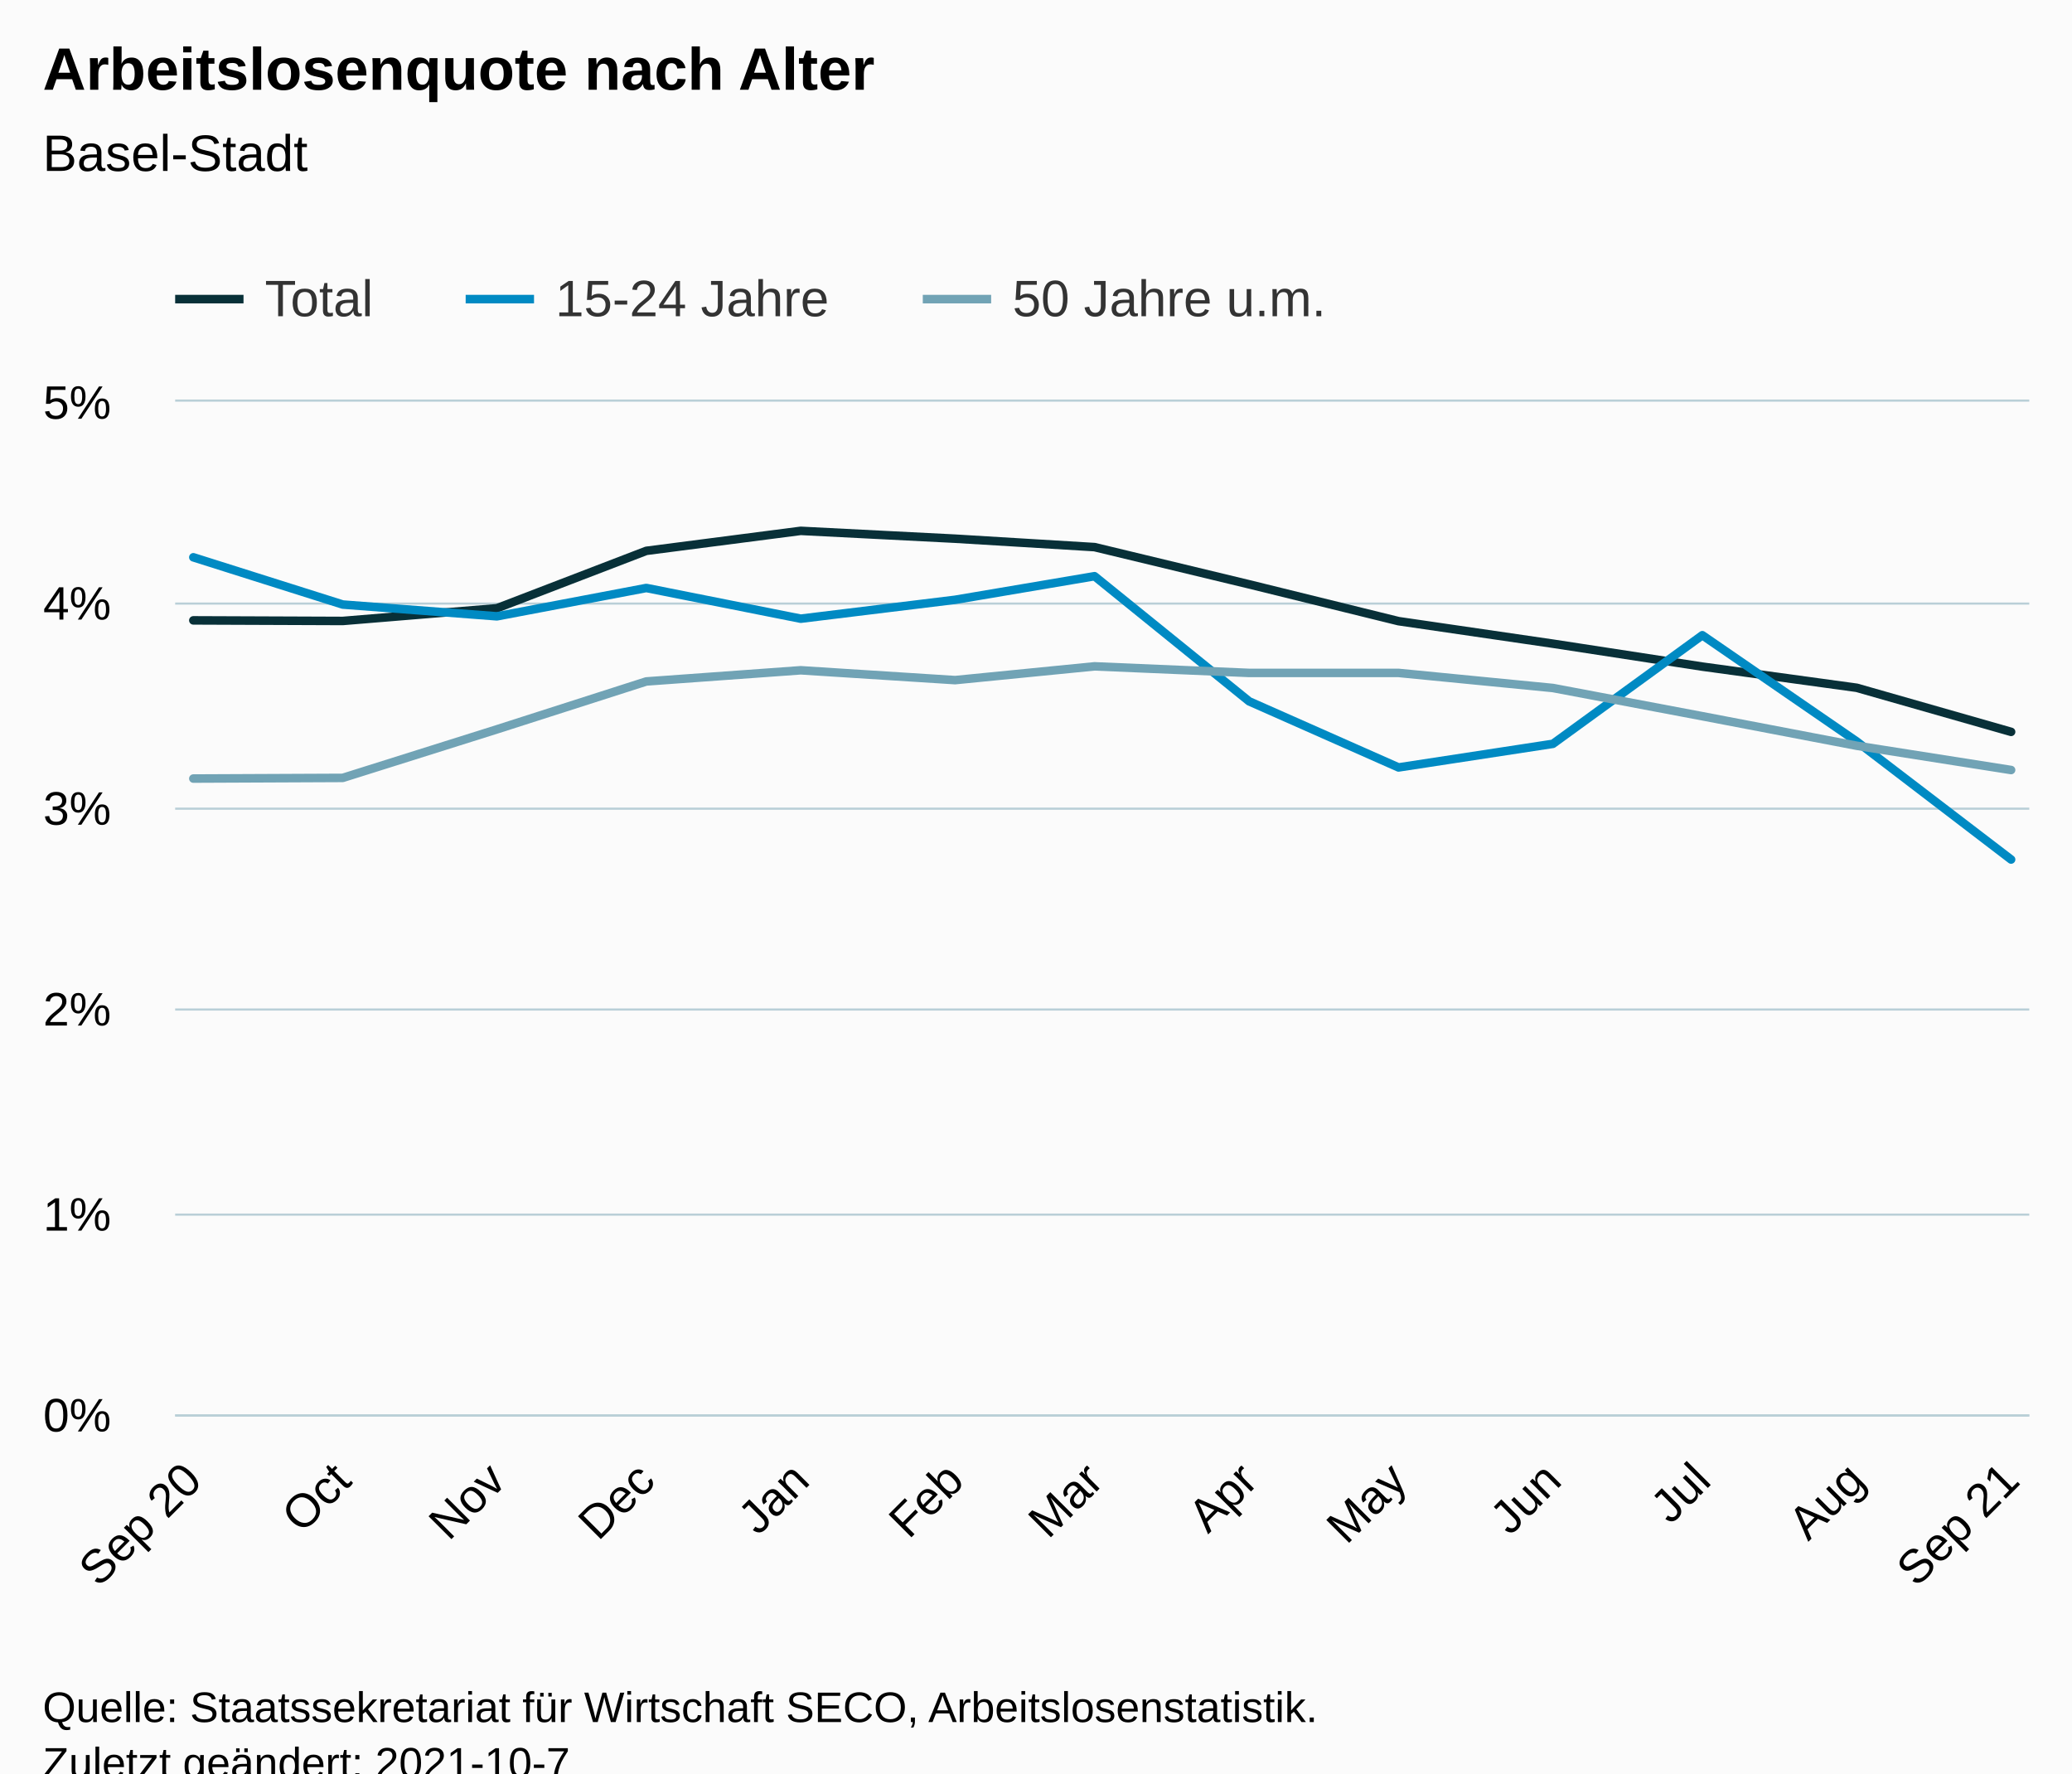
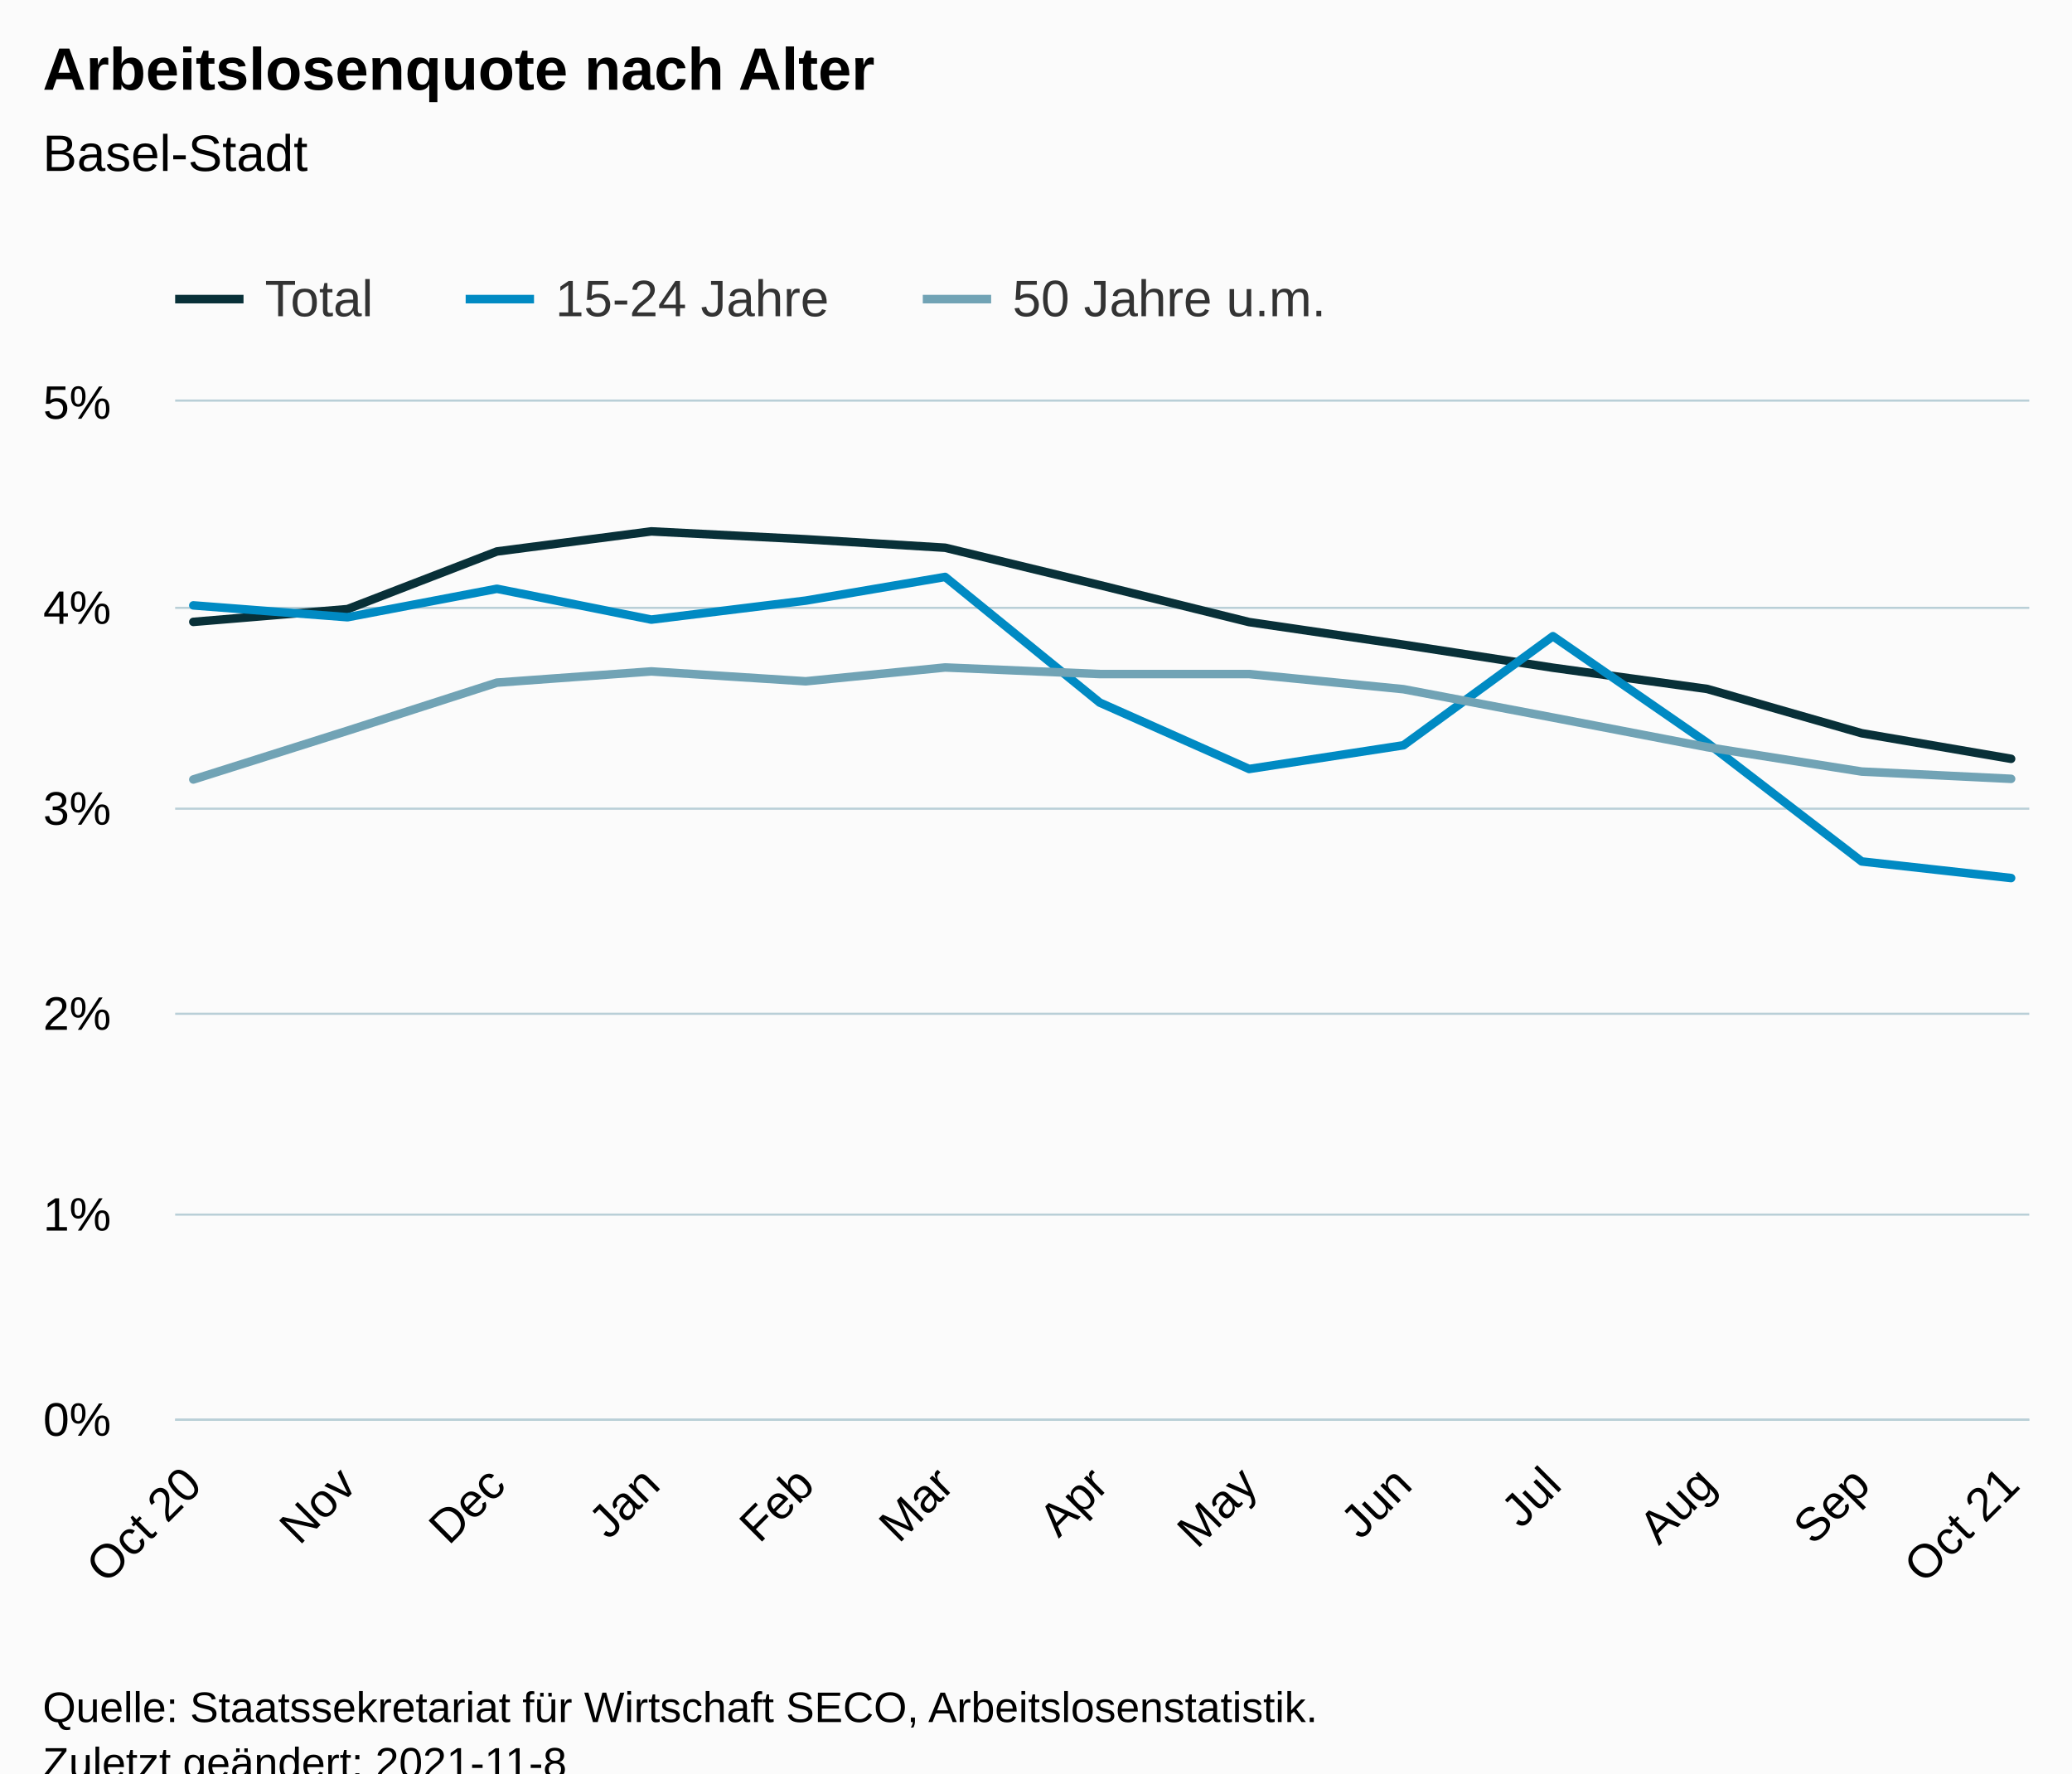
<svg xmlns="http://www.w3.org/2000/svg" version="1.1" class="highcharts-root" style="font-family:Arial;font-size:12px;" viewBox="0 0 485 415">
  <defs>
-     <clipPath id="highcharts-fiqtlum-46-">
-       <rect x="0" y="0" width="434" height="237" fill="none" />
+     <clipPath id="highcharts-0hd1mtc-46-">
+       <rect x="0" y="0" width="434" height="238" fill="none" />
    </clipPath>
-     <clipPath id="highcharts-fiqtlum-60-">
-       <rect x="0" y="0" width="434" height="237" fill="none" />
+     <clipPath id="highcharts-0hd1mtc-60-">
+       <rect x="0" y="0" width="434" height="238" fill="none" />
    </clipPath>
-     <clipPath id="highcharts-fiqtlum-87-">
-       <rect x="41" y="94" width="434" height="237" fill="none" />
+     <clipPath id="highcharts-0hd1mtc-87-">
+       <rect x="41" y="94" width="434" height="238" fill="none" />
    </clipPath>
  </defs>
  <rect fill="#fbfbfb" class="highcharts-background" x="0" y="0" width="485" height="428" rx="0" ry="0" />
-   <rect fill="none" class="highcharts-plot-background" x="41" y="94" width="434" height="237" />
+   <rect fill="none" class="highcharts-plot-background" x="41" y="94" width="434" height="238" />
  <g class="highcharts-pane-group" data-z-index="0" />
  <g class="highcharts-grid highcharts-xaxis-grid" data-z-index="1">
-     <path fill="none" data-z-index="1" class="highcharts-grid-line" d="M 44.5 94 L 44.5 331" opacity="1" />
-     <path fill="none" data-z-index="1" class="highcharts-grid-line" d="M 79.5 94 L 79.5 331" opacity="1" />
-     <path fill="none" data-z-index="1" class="highcharts-grid-line" d="M 115.5 94 L 115.5 331" opacity="1" />
-     <path fill="none" data-z-index="1" class="highcharts-grid-line" d="M 150.5 94 L 150.5 331" opacity="1" />
-     <path fill="none" data-z-index="1" class="highcharts-grid-line" d="M 186.5 94 L 186.5 331" opacity="1" />
-     <path fill="none" data-z-index="1" class="highcharts-grid-line" d="M 223.5 94 L 223.5 331" opacity="1" />
-     <path fill="none" data-z-index="1" class="highcharts-grid-line" d="M 255.5 94 L 255.5 331" opacity="1" />
-     <path fill="none" data-z-index="1" class="highcharts-grid-line" d="M 291.5 94 L 291.5 331" opacity="1" />
-     <path fill="none" data-z-index="1" class="highcharts-grid-line" d="M 326.5 94 L 326.5 331" opacity="1" />
-     <path fill="none" data-z-index="1" class="highcharts-grid-line" d="M 362.5 94 L 362.5 331" opacity="1" />
-     <path fill="none" data-z-index="1" class="highcharts-grid-line" d="M 397.5 94 L 397.5 331" opacity="1" />
-     <path fill="none" data-z-index="1" class="highcharts-grid-line" d="M 434.5 94 L 434.5 331" opacity="1" />
-     <path fill="none" data-z-index="1" class="highcharts-grid-line" d="M 470.5 94 L 470.5 331" opacity="1" />
+     <path fill="none" data-z-index="1" class="highcharts-grid-line" d="M 44.5 94 L 44.5 332" opacity="1" />
+     <path fill="none" data-z-index="1" class="highcharts-grid-line" d="M 80.5 94 L 80.5 332" opacity="1" />
+     <path fill="none" data-z-index="1" class="highcharts-grid-line" d="M 115.5 94 L 115.5 332" opacity="1" />
+     <path fill="none" data-z-index="1" class="highcharts-grid-line" d="M 151.5 94 L 151.5 332" opacity="1" />
+     <path fill="none" data-z-index="1" class="highcharts-grid-line" d="M 188.5 94 L 188.5 332" opacity="1" />
+     <path fill="none" data-z-index="1" class="highcharts-grid-line" d="M 220.5 94 L 220.5 332" opacity="1" />
+     <path fill="none" data-z-index="1" class="highcharts-grid-line" d="M 256.5 94 L 256.5 332" opacity="1" />
+     <path fill="none" data-z-index="1" class="highcharts-grid-line" d="M 291.5 94 L 291.5 332" opacity="1" />
+     <path fill="none" data-z-index="1" class="highcharts-grid-line" d="M 327.5 94 L 327.5 332" opacity="1" />
+     <path fill="none" data-z-index="1" class="highcharts-grid-line" d="M 362.5 94 L 362.5 332" opacity="1" />
+     <path fill="none" data-z-index="1" class="highcharts-grid-line" d="M 399.5 94 L 399.5 332" opacity="1" />
+     <path fill="none" data-z-index="1" class="highcharts-grid-line" d="M 435.5 94 L 435.5 332" opacity="1" />
+     <path fill="none" data-z-index="1" class="highcharts-grid-line" d="M 470.5 94 L 470.5 332" opacity="1" />
  </g>
  <g class="highcharts-grid highcharts-yaxis-grid" data-z-index="1">
-     <path fill="none" stroke="#B9CFD7" stroke-width="0.5" data-z-index="1" class="highcharts-grid-line" d="M 41 331.25 L 475 331.25" opacity="1" />
+     <path fill="none" stroke="#B9CFD7" stroke-width="0.5" data-z-index="1" class="highcharts-grid-line" d="M 41 332.25 L 475 332.25" opacity="1" />
    <path fill="none" stroke="#B9CFD7" stroke-width="0.5" data-z-index="1" class="highcharts-grid-line" d="M 41 284.25 L 475 284.25" opacity="1" />
-     <path fill="none" stroke="#B9CFD7" stroke-width="0.5" data-z-index="1" class="highcharts-grid-line" d="M 41 236.25 L 475 236.25" opacity="1" />
+     <path fill="none" stroke="#B9CFD7" stroke-width="0.5" data-z-index="1" class="highcharts-grid-line" d="M 41 237.25 L 475 237.25" opacity="1" />
    <path fill="none" stroke="#B9CFD7" stroke-width="0.5" data-z-index="1" class="highcharts-grid-line" d="M 41 189.25 L 475 189.25" opacity="1" />
-     <path fill="none" stroke="#B9CFD7" stroke-width="0.5" data-z-index="1" class="highcharts-grid-line" d="M 41 141.25 L 475 141.25" opacity="1" />
+     <path fill="none" stroke="#B9CFD7" stroke-width="0.5" data-z-index="1" class="highcharts-grid-line" d="M 41 142.25 L 475 142.25" opacity="1" />
    <path fill="none" stroke="#B9CFD7" stroke-width="0.5" data-z-index="1" class="highcharts-grid-line" d="M 41 93.75 L 475 93.75" opacity="1" />
  </g>
-   <rect fill="none" class="highcharts-plot-border" data-z-index="1" x="41" y="94" width="434" height="237" />
+   <rect fill="none" class="highcharts-plot-border" data-z-index="1" x="41" y="94" width="434" height="238" />
  <g class="highcharts-axis highcharts-xaxis" data-z-index="2">
-     <path fill="none" class="highcharts-axis-line" stroke="#B9CFD7" stroke-width="0.5" data-z-index="7" d="M 41 331.25 L 475 331.25" />
+     <path fill="none" class="highcharts-axis-line" stroke="#B9CFD7" stroke-width="0.5" data-z-index="7" d="M 41 332.25 L 475 332.25" />
  </g>
  <g class="highcharts-axis highcharts-yaxis" data-z-index="2">
-     <path fill="none" class="highcharts-axis-line" data-z-index="7" d="M 41 94 L 41 331" />
+     <path fill="none" class="highcharts-axis-line" data-z-index="7" d="M 41 94 L 41 332" />
  </g>
  <g class="highcharts-series-group" data-z-index="3">
-     <g class="highcharts-series highcharts-series-0 highcharts-line-series" data-z-index="0.1" opacity="1" transform="translate(41,94) scale(1 1)" clip-path="url(#highcharts-fiqtlum-60-)">
-       <path fill="none" d="M 4.255 51.183 L 39.227 51.32 L 75.316 48.343 L 110.287 34.91 L 146.425 30.232 L 182.562 32.066 L 215.203 34.038 L 251.389 42.75 L 286.361 51.367 L 322.498 56.638 L 357.47 62.004 L 393.608 66.957 L 429.745 77.271" class="highcharts-graph" data-z-index="1" stroke="#083038" stroke-width="2" stroke-linejoin="round" stroke-linecap="round" />
+     <g class="highcharts-series highcharts-series-0 highcharts-line-series" data-z-index="0.1" opacity="1" transform="translate(41,94) scale(1 1)" clip-path="url(#highcharts-0hd1mtc-60-)">
+       <path fill="none" d="M 4.255 51.537 L 40.344 48.547 L 75.316 35.057 L 111.453 30.359 L 147.591 32.201 L 180.231 34.182 L 216.417 42.93 L 251.389 51.584 L 287.526 56.877 L 322.498 62.266 L 358.636 67.24 L 394.773 77.598 L 429.745 83.581" class="highcharts-graph" data-z-index="1" stroke="#083038" stroke-width="2" stroke-linejoin="round" stroke-linecap="round" />
    </g>
    <g class="highcharts-markers highcharts-series-0 highcharts-line-series" data-z-index="0.1" opacity="1" transform="translate(41,94) scale(1 1)" clip-path="none" />
-     <g class="highcharts-series highcharts-series-1 highcharts-line-series" data-z-index="0.1" opacity="1" transform="translate(41,94) scale(1 1)" clip-path="url(#highcharts-fiqtlum-60-)">
-       <path fill="none" d="M 4.255 36.422 L 39.227 47.476 L 75.316 50.235 L 110.287 43.603 L 146.425 50.789 L 182.562 46.367 L 215.203 40.845 L 251.389 70.128 L 286.361 85.6 L 322.498 80.073 L 357.47 54.657 L 393.608 79.523 L 429.745 107.148" class="highcharts-graph" data-z-index="1" stroke="#008AC3" stroke-width="2" stroke-linejoin="round" stroke-linecap="round" />
+     <g class="highcharts-series highcharts-series-1 highcharts-line-series" data-z-index="0.1" opacity="1" transform="translate(41,94) scale(1 1)" clip-path="url(#highcharts-0hd1mtc-60-)">
+       <path fill="none" d="M 4.255 47.676 L 40.344 50.446 L 75.316 43.787 L 111.453 51.003 L 147.591 46.562 L 180.231 41.017 L 216.417 70.424 L 251.389 85.961 L 287.526 80.411 L 322.498 54.888 L 358.636 79.859 L 394.773 107.6 L 429.745 111.484" class="highcharts-graph" data-z-index="1" stroke="#008AC3" stroke-width="2" stroke-linejoin="round" stroke-linecap="round" />
    </g>
    <g class="highcharts-markers highcharts-series-1 highcharts-line-series" data-z-index="0.1" opacity="1" transform="translate(41,94) scale(1 1)" clip-path="none" />
-     <g class="highcharts-series highcharts-series-2 highcharts-line-series" data-z-index="0.1" opacity="1" transform="translate(41,94) scale(1 1)" clip-path="url(#highcharts-fiqtlum-60-)">
-       <path fill="none" d="M 4.255 88.202 L 39.227 88.046 L 75.316 76.684 L 110.287 65.474 L 146.425 62.862 L 182.562 65.166 L 215.203 61.942 L 251.389 63.478 L 286.361 63.478 L 322.498 67.009 L 357.47 73.612 L 393.608 80.523 L 429.745 86.202" class="highcharts-graph" data-z-index="1" stroke="#71A3B5" stroke-width="2" stroke-linejoin="round" stroke-linecap="round" />
+     <g class="highcharts-series highcharts-series-2 highcharts-line-series" data-z-index="0.1" opacity="1" transform="translate(41,94) scale(1 1)" clip-path="url(#highcharts-0hd1mtc-60-)">
+       <path fill="none" d="M 4.255 88.417 L 40.344 77.007 L 75.316 65.75 L 111.453 63.127 L 147.591 65.44 L 180.231 62.204 L 216.417 63.746 L 251.389 63.746 L 287.526 67.292 L 322.498 73.923 L 358.636 80.863 L 394.773 86.565 L 429.745 88.265" class="highcharts-graph" data-z-index="1" stroke="#71A3B5" stroke-width="2" stroke-linejoin="round" stroke-linecap="round" />
    </g>
    <g class="highcharts-markers highcharts-series-2 highcharts-line-series" data-z-index="0.1" opacity="1" transform="translate(41,94) scale(1 1)" clip-path="none" />
  </g>
  <text x="10" text-anchor="start" class="highcharts-title" data-z-index="4" style="color:#000000;font-size:14px;font-weight:bold;fill:#000000;" y="21">
    <tspan>Arbeitslosenquote nach Alter</tspan>
  </text>
  <text x="10" text-anchor="start" class="highcharts-subtitle" data-z-index="4" style="color:#000000;font-size:12px;font-weight:normal;fill:#000000;" y="40">
    <tspan>Basel-Stadt</tspan>
  </text>
  <text x="10" text-anchor="start" class="highcharts-caption" data-z-index="4" style="color:#666666;fill:#666666;" y="385" />
  <g class="highcharts-legend" data-z-index="7" transform="translate(33,56)">
    <rect fill="none" class="highcharts-legend-box" rx="0" ry="0" x="0" y="0" width="287" height="26" visibility="visible" />
    <g data-z-index="1">
      <g>
        <g class="highcharts-legend-item highcharts-line-series highcharts-color-undefined highcharts-series-0" data-z-index="1" transform="translate(8,3)">
          <path fill="none" d="M 0 11 L 16 11" class="highcharts-graph" stroke="#083038" stroke-width="2" />
          <text x="21" style="color:#333333;cursor:pointer;font-size:12px;font-weight:normal;fill:#333333;" text-anchor="start" data-z-index="2" y="15">
            <tspan>Total</tspan>
          </text>
        </g>
        <g class="highcharts-legend-item highcharts-line-series highcharts-color-undefined highcharts-series-1" data-z-index="1" transform="translate(76,3)">
          <path fill="none" d="M 0 11 L 16 11" class="highcharts-graph" stroke="#008AC3" stroke-width="2" />
          <text x="21" y="15" style="color:#333333;cursor:pointer;font-size:12px;font-weight:normal;fill:#333333;" text-anchor="start" data-z-index="2">
            <tspan>15-24 Jahre</tspan>
          </text>
        </g>
        <g class="highcharts-legend-item highcharts-line-series highcharts-color-undefined highcharts-series-2" data-z-index="1" transform="translate(183,3)">
          <path fill="none" d="M 0 11 L 16 11" class="highcharts-graph" stroke="#71A3B5" stroke-width="2" />
          <text x="21" y="15" style="color:#333333;cursor:pointer;font-size:12px;font-weight:normal;fill:#333333;" text-anchor="start" data-z-index="2">
            <tspan>50 Jahre u.m.</tspan>
          </text>
        </g>
      </g>
    </g>
  </g>
  <g class="highcharts-axis-labels highcharts-xaxis-labels" data-z-index="7">
-     <text x="47.75" style="color:#000000;cursor:default;font-size:11px;fill:#000000;" text-anchor="end" transform="translate(0,0) rotate(-45 47.75048 347)" y="347" opacity="1">
-       <tspan>Sep 20</tspan>
+     <text x="47.75" style="color:#000000;cursor:default;font-size:11px;fill:#000000;" text-anchor="end" transform="translate(0,0) rotate(-45 47.75048 348)" y="348" opacity="1">
+       <tspan>Oct 20</tspan>
    </text>
-     <text x="82.722" style="color:#000000;cursor:default;font-size:11px;fill:#000000;" text-anchor="end" transform="translate(0,0) rotate(-45 82.72228 347)" y="347" opacity="1">Oct</text>
-     <text x="118.86" style="color:#000000;cursor:default;font-size:11px;fill:#000000;" text-anchor="end" transform="translate(0,0) rotate(-45 118.8598 347)" y="347" opacity="1">Nov</text>
-     <text x="153.832" style="color:#000000;cursor:default;font-size:11px;fill:#000000;" text-anchor="end" transform="translate(0,0) rotate(-45 153.8316 347)" y="347" opacity="1">Dec</text>
-     <text x="189.969" style="color:#000000;cursor:default;font-size:11px;fill:#000000;" text-anchor="end" transform="translate(0,0) rotate(-45 189.9691 347)" y="347" opacity="1">Jan</text>
-     <text x="226.107" style="color:#000000;cursor:default;font-size:11px;fill:#000000;" text-anchor="end" transform="translate(0,0) rotate(-45 226.1066 347)" y="347" opacity="1">Feb</text>
-     <text x="258.747" style="color:#000000;cursor:default;font-size:11px;fill:#000000;" text-anchor="end" transform="translate(0,0) rotate(-45 258.747 347)" y="347" opacity="1">Mar</text>
-     <text x="294.885" style="color:#000000;cursor:default;font-size:11px;fill:#000000;" text-anchor="end" transform="translate(0,0) rotate(-45 294.8845 347)" y="347" opacity="1">Apr</text>
-     <text x="329.856" style="color:#000000;cursor:default;font-size:11px;fill:#000000;" text-anchor="end" transform="translate(0,0) rotate(-45 329.8563 347)" y="347" opacity="1">May</text>
-     <text x="365.994" style="color:#000000;cursor:default;font-size:11px;fill:#000000;" text-anchor="end" transform="translate(0,0) rotate(-45 365.9938 347)" y="347" opacity="1">Jun</text>
-     <text x="400.966" style="color:#000000;cursor:default;font-size:11px;fill:#000000;" text-anchor="end" transform="translate(0,0) rotate(-45 400.9656 347)" y="347" opacity="1">Jul</text>
-     <text x="437.103" style="color:#000000;cursor:default;font-size:11px;fill:#000000;" text-anchor="end" transform="translate(0,0) rotate(-45 437.1032 347)" y="347" opacity="1">Aug</text>
-     <text x="473.241" style="color:#000000;cursor:default;font-size:11px;fill:#000000;" text-anchor="end" transform="translate(0,0) rotate(-45 473.2407 347)" y="347" opacity="1">
-       <tspan>Sep 21</tspan>
+     <text x="83.888" style="color:#000000;cursor:default;font-size:11px;fill:#000000;" text-anchor="end" transform="translate(0,0) rotate(-45 83.88801 348)" y="348" opacity="1">Nov</text>
+     <text x="118.86" style="color:#000000;cursor:default;font-size:11px;fill:#000000;" text-anchor="end" transform="translate(0,0) rotate(-45 118.8598 348)" y="348" opacity="1">Dec</text>
+     <text x="154.997" style="color:#000000;cursor:default;font-size:11px;fill:#000000;" text-anchor="end" transform="translate(0,0) rotate(-45 154.9973 348)" y="348" opacity="1">Jan</text>
+     <text x="191.135" style="color:#000000;cursor:default;font-size:11px;fill:#000000;" text-anchor="end" transform="translate(0,0) rotate(-45 191.1349 348)" y="348" opacity="1">Feb</text>
+     <text x="223.775" style="color:#000000;cursor:default;font-size:11px;fill:#000000;" text-anchor="end" transform="translate(0,0) rotate(-45 223.7752 348)" y="348" opacity="1">Mar</text>
+     <text x="259.913" style="color:#000000;cursor:default;font-size:11px;fill:#000000;" text-anchor="end" transform="translate(0,0) rotate(-45 259.9127 348)" y="348" opacity="1">Apr</text>
+     <text x="294.885" style="color:#000000;cursor:default;font-size:11px;fill:#000000;" text-anchor="end" transform="translate(0,0) rotate(-45 294.8845 348)" y="348" opacity="1">May</text>
+     <text x="331.022" style="color:#000000;cursor:default;font-size:11px;fill:#000000;" text-anchor="end" transform="translate(0,0) rotate(-45 331.022 348)" y="348" opacity="1">Jun</text>
+     <text x="365.994" style="color:#000000;cursor:default;font-size:11px;fill:#000000;" text-anchor="end" transform="translate(0,0) rotate(-45 365.9938 348)" y="348" opacity="1">Jul</text>
+     <text x="402.131" style="color:#000000;cursor:default;font-size:11px;fill:#000000;" text-anchor="end" transform="translate(0,0) rotate(-45 402.1314 348)" y="348" opacity="1">Aug</text>
+     <text x="438.269" style="color:#000000;cursor:default;font-size:11px;fill:#000000;" text-anchor="end" transform="translate(0,0) rotate(-45 438.2689 348)" y="348" opacity="1">Sep</text>
+     <text x="473.241" style="color:#000000;cursor:default;font-size:11px;fill:#000000;" text-anchor="end" transform="translate(0,0) rotate(-45 473.2407 348)" y="348" opacity="1">
+       <tspan>Oct 21</tspan>
    </text>
  </g>
  <g class="highcharts-axis-labels highcharts-yaxis-labels" data-z-index="7">
-     <text x="26" style="color:#000000;cursor:default;font-size:11px;fill:#000000;" text-anchor="end" transform="translate(0,0)" y="335" opacity="1">0%</text>
+     <text x="26" style="color:#000000;cursor:default;font-size:11px;fill:#000000;" text-anchor="end" transform="translate(0,0)" y="336" opacity="1">0%</text>
    <text x="26" style="color:#000000;cursor:default;font-size:11px;fill:#000000;" text-anchor="end" transform="translate(0,0)" y="288" opacity="1">1%</text>
-     <text x="26" style="color:#000000;cursor:default;font-size:11px;fill:#000000;" text-anchor="end" transform="translate(0,0)" y="240" opacity="1">2%</text>
+     <text x="26" style="color:#000000;cursor:default;font-size:11px;fill:#000000;" text-anchor="end" transform="translate(0,0)" y="241" opacity="1">2%</text>
    <text x="26" style="color:#000000;cursor:default;font-size:11px;fill:#000000;" text-anchor="end" transform="translate(0,0)" y="193" opacity="1">3%</text>
-     <text x="26" style="color:#000000;cursor:default;font-size:11px;fill:#000000;" text-anchor="end" transform="translate(0,0)" y="145" opacity="1">4%</text>
+     <text x="26" style="color:#000000;cursor:default;font-size:11px;fill:#000000;" text-anchor="end" transform="translate(0,0)" y="146" opacity="1">4%</text>
    <text x="26" style="color:#000000;cursor:default;font-size:11px;fill:#000000;" text-anchor="end" transform="translate(0,0)" y="98" opacity="1">5%</text>
  </g>
  <text x="10" class="highcharts-credits" text-anchor="start" data-z-index="8" style="cursor:default;color:#000000;font-size:10px;fill:#000000;" y="403">
    <tspan>Quelle: Staatssekretariat für Wirtschaft SECO, Arbeitslosenstatistik.</tspan>
-     <tspan x="10" dy="13">Zuletzt geändert: 2021-10-7</tspan>
+     <tspan x="10" dy="13">Zuletzt geändert: 2021-11-8</tspan>
  </text>
-   <g class="highcharts-control-points" data-z-index="99" clip-path="url(#highcharts-fiqtlum-87-)" />
+   <g class="highcharts-control-points" data-z-index="99" clip-path="url(#highcharts-0hd1mtc-87-)" />
</svg>
